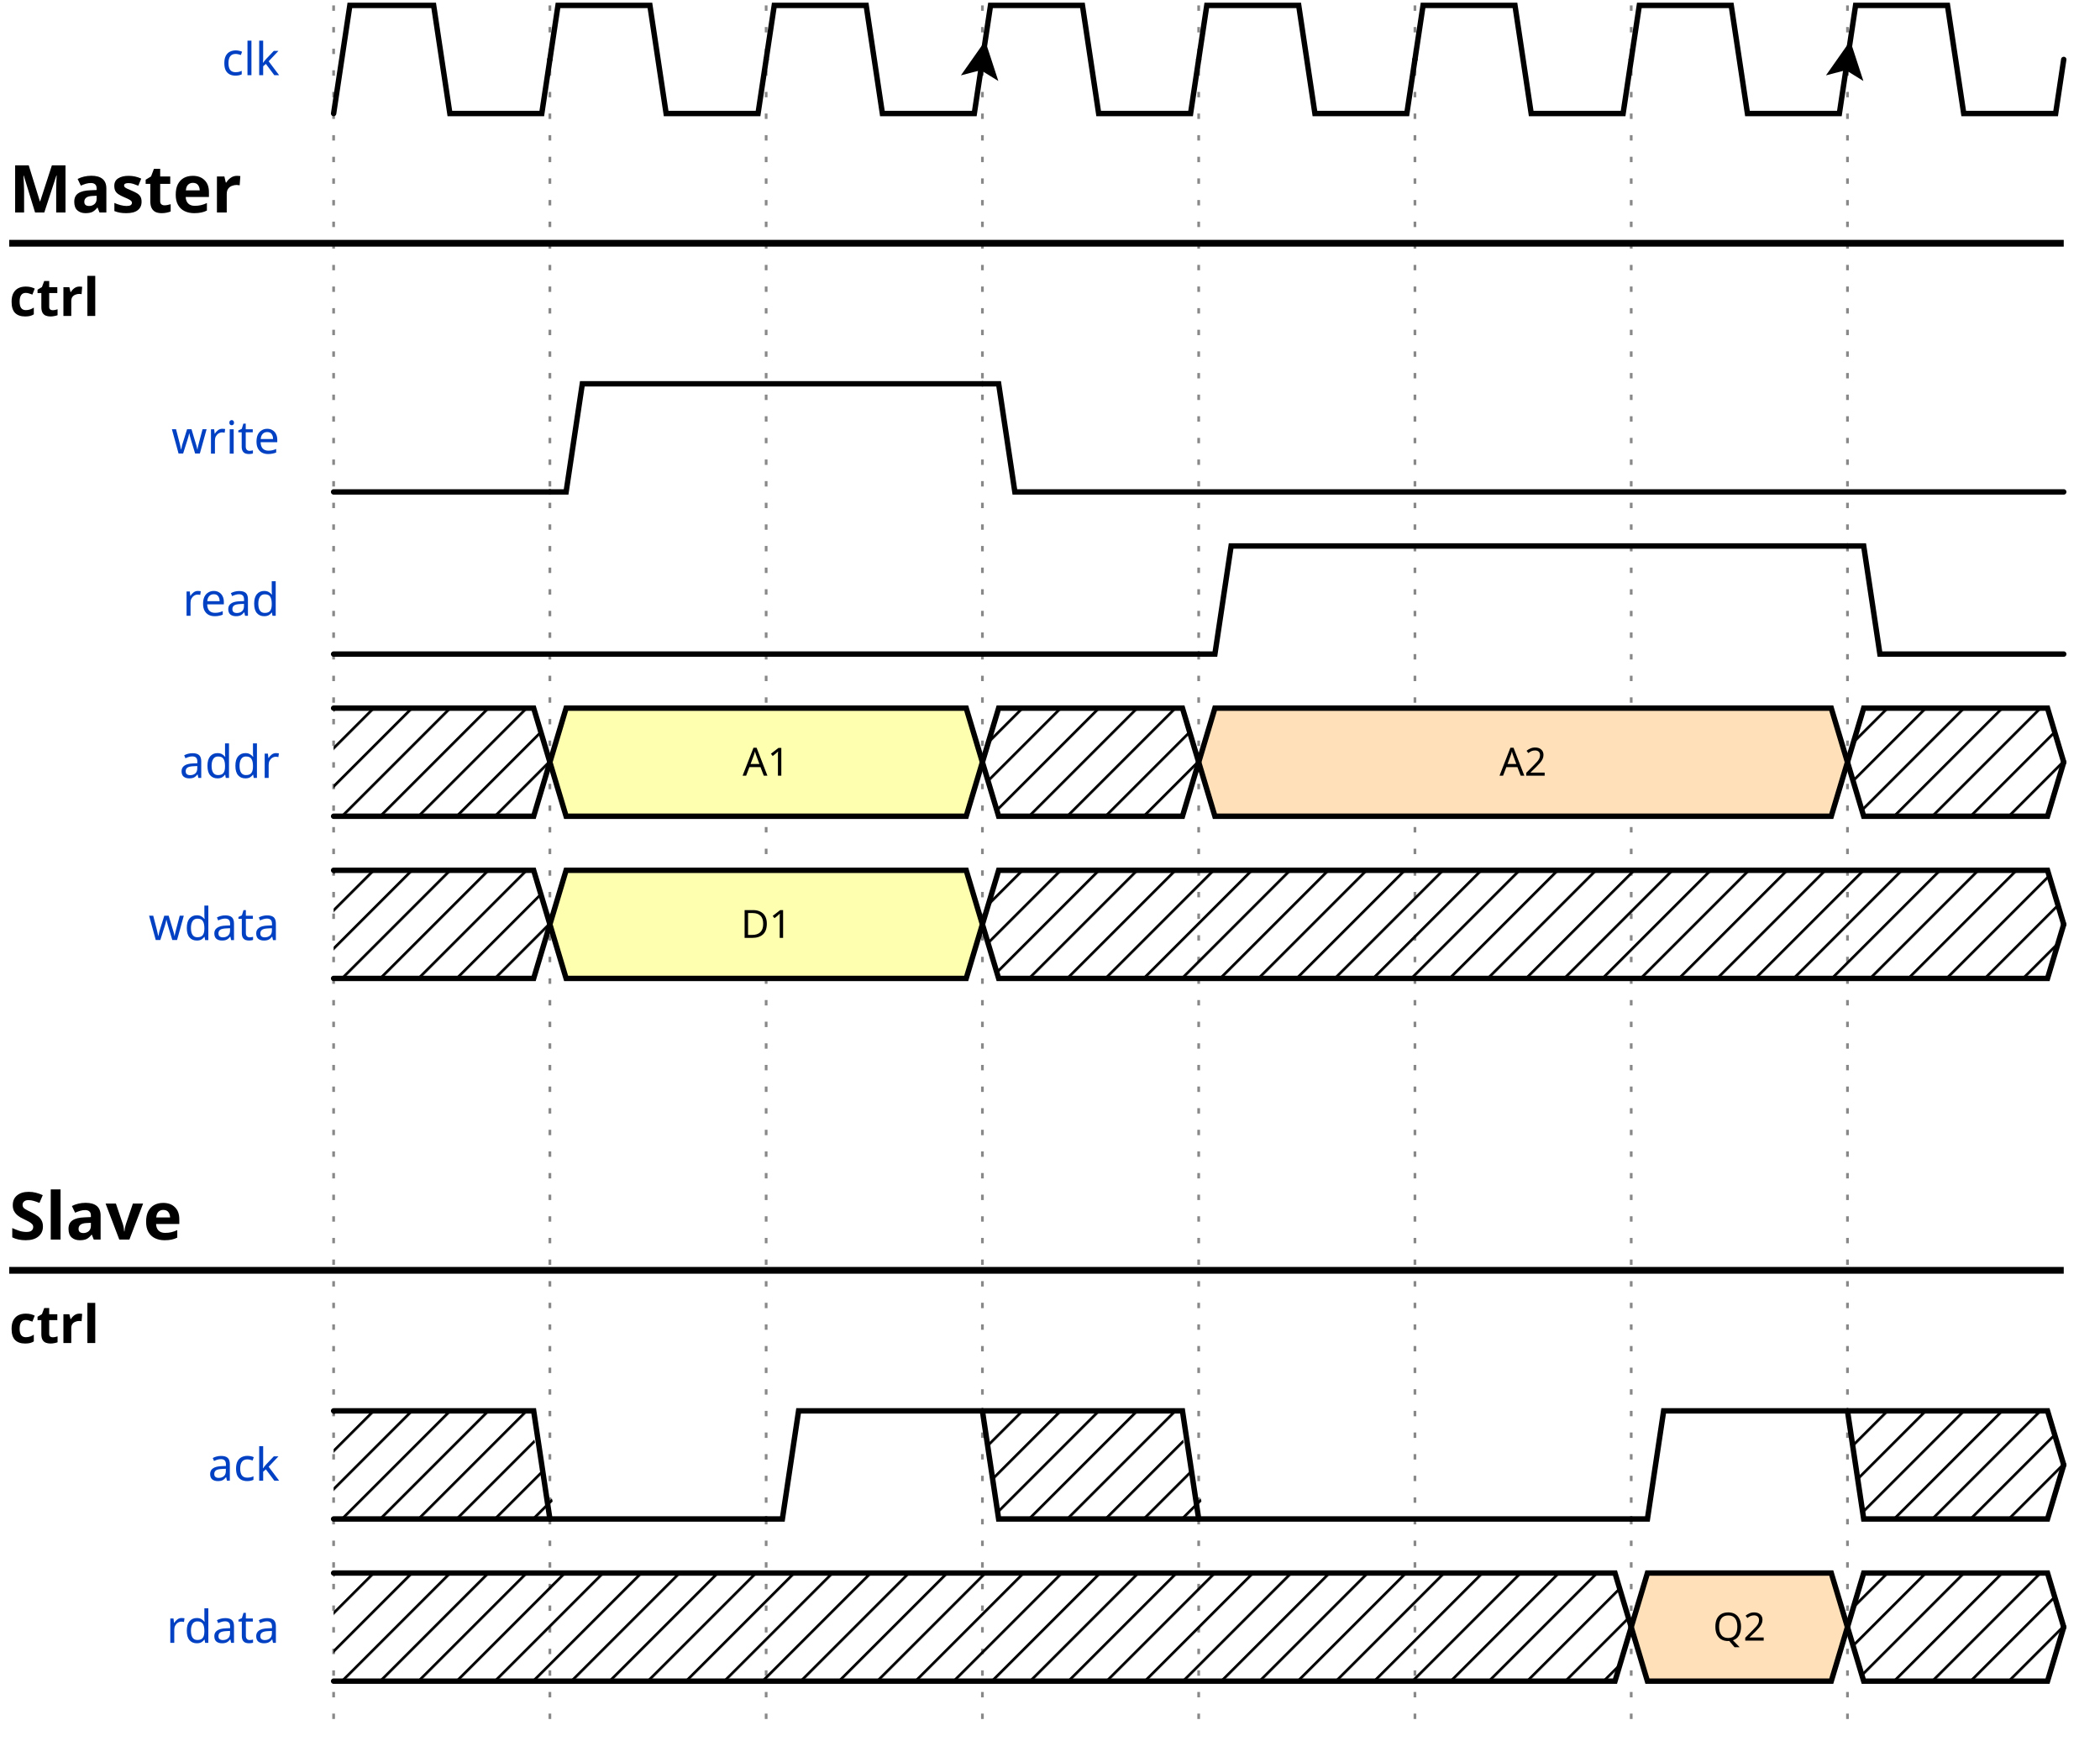
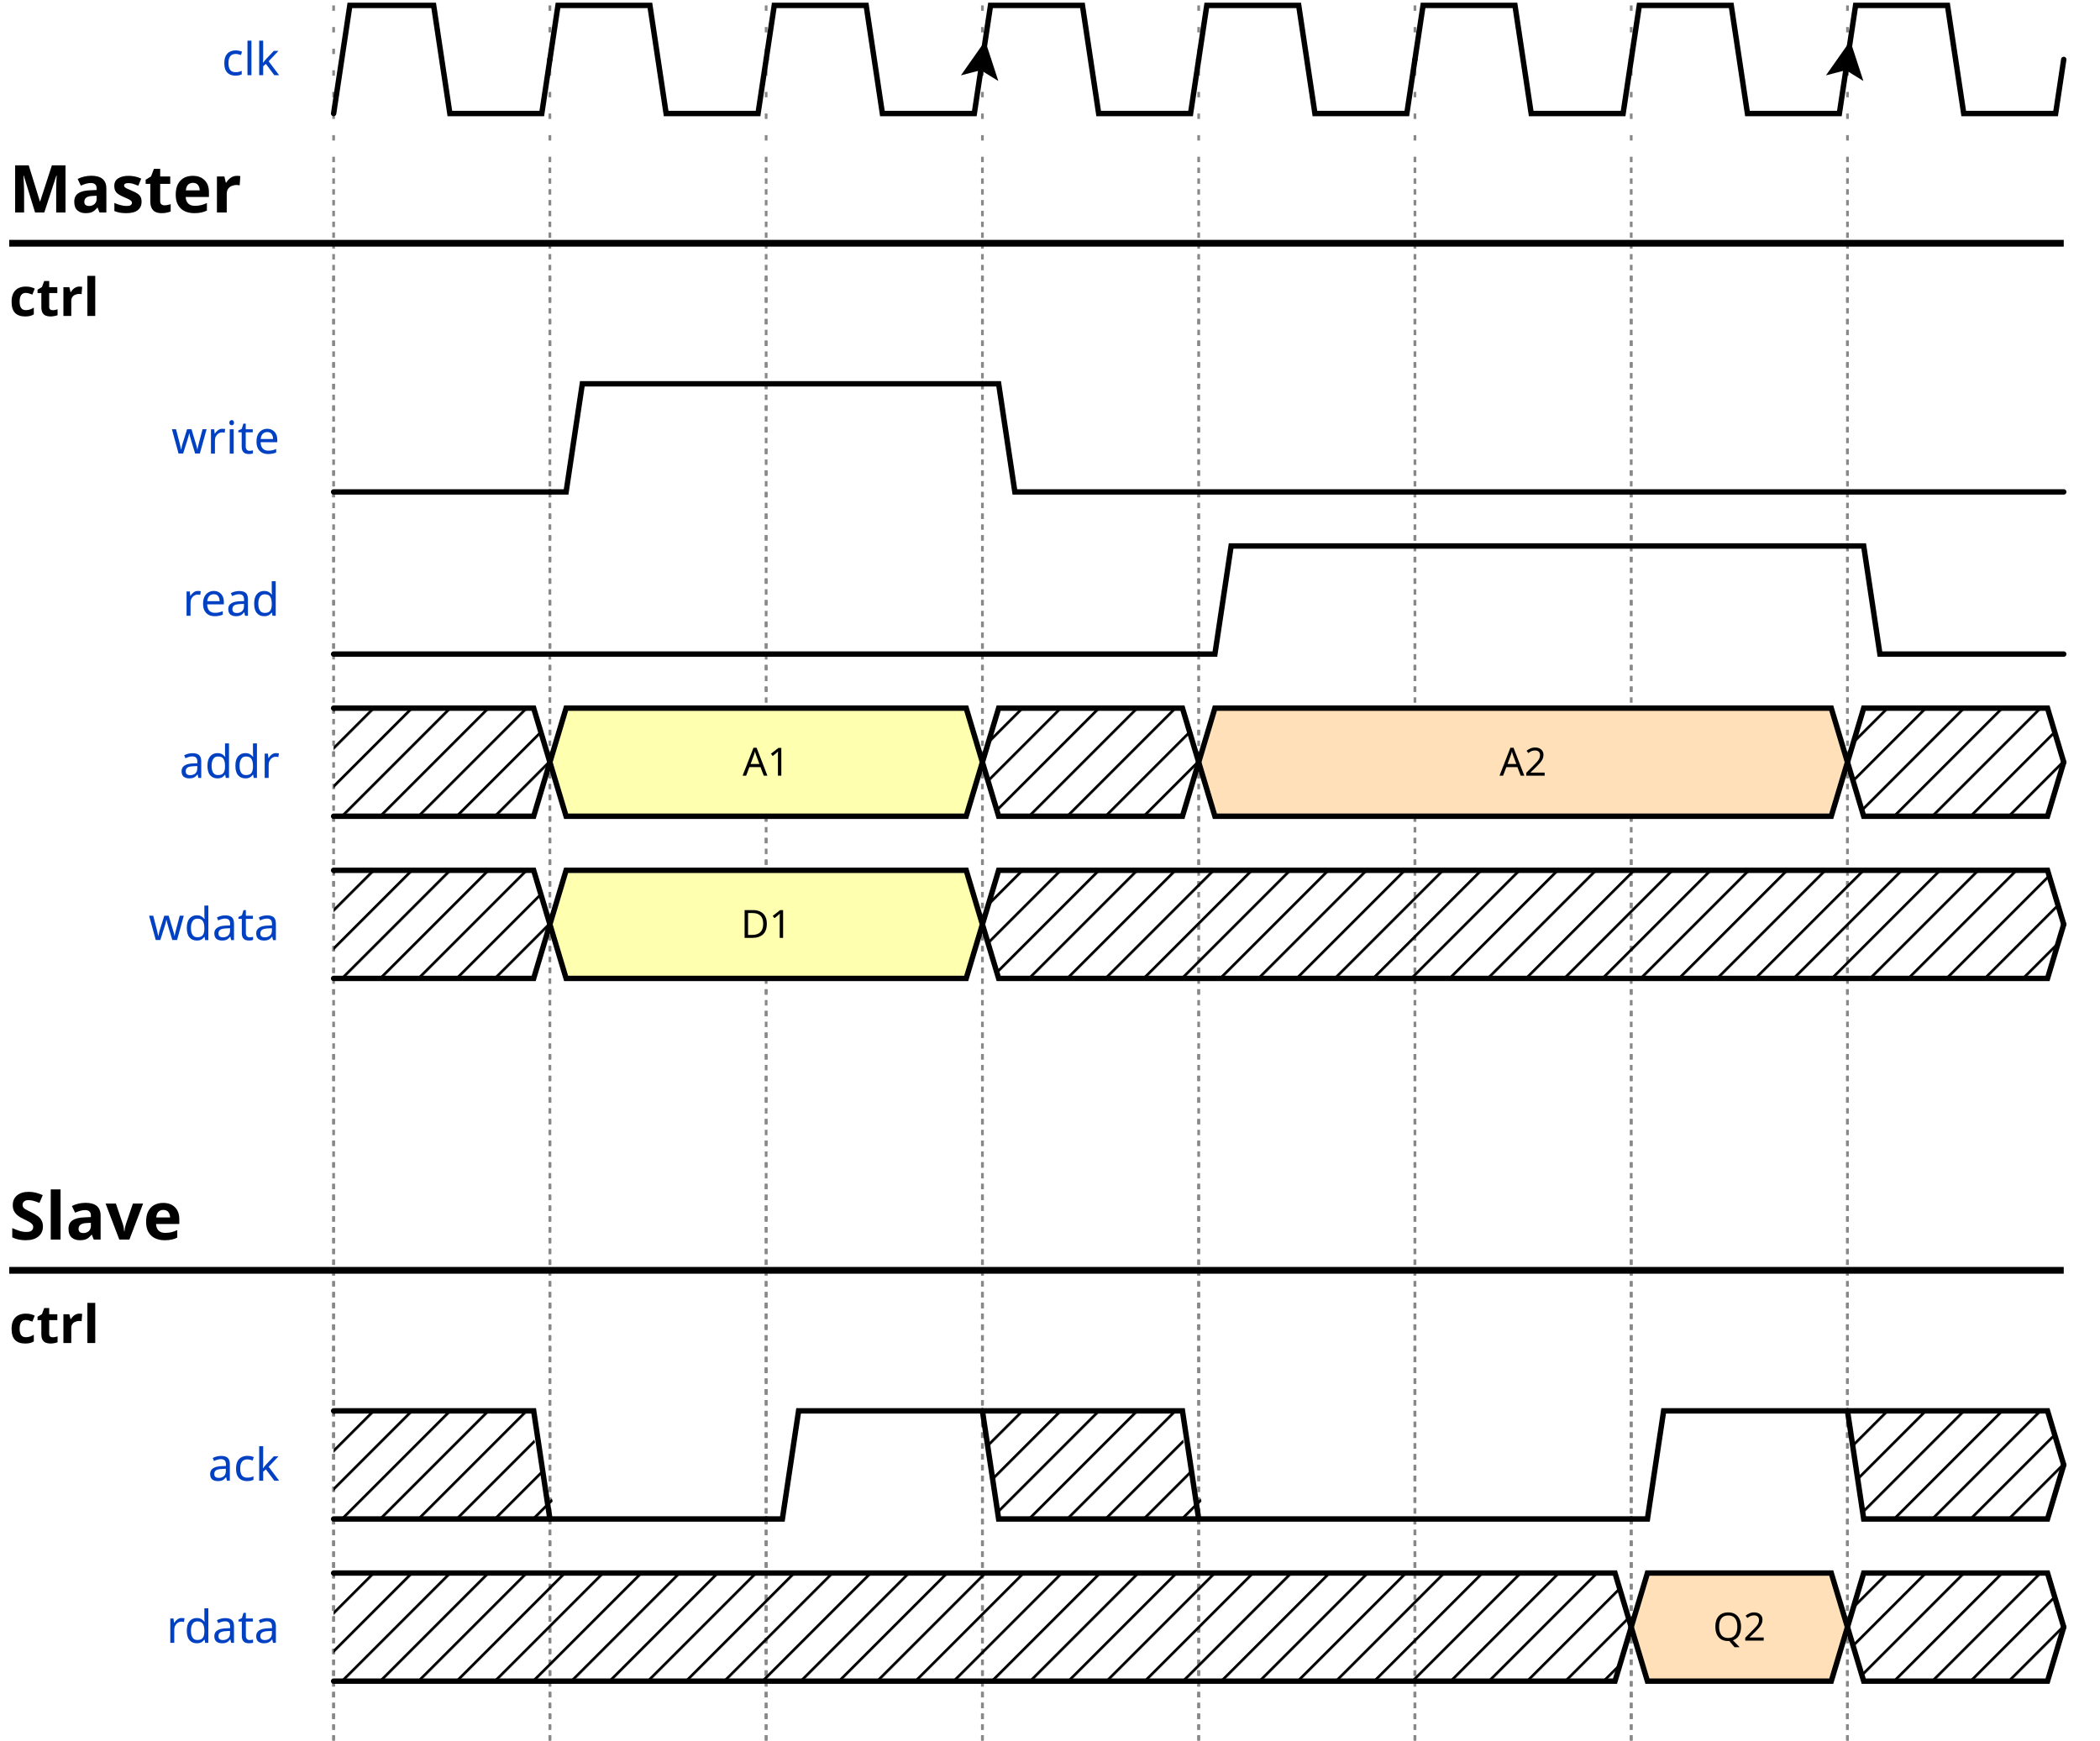
<svg xmlns="http://www.w3.org/2000/svg" width="386" height="320.0" viewBox="-1 -1 387 322.0">
  <style>
.title {fill: rgba(0, 65, 196, 255);font-weight: 500;font-size: 0.700em;font-family: Fira Mono;text-align: right;text-anchor: end;dominant-baseline: middle;alignment-baseline: central;}
.text {fill: rgba(0, 0, 0, 255);font-size: 0.900em;font-style: normal;font-variant: normal;font-weight: 500;font-stretch: normal;text-align: center;font-family: Fira Mono;}
.attr {fill: rgba(0, 0, 0, 255);font-size: 9.000px;font-style: normal;font-variant: normal;font-weight: 200;font-stretch: normal;text-align: center;font-family: Fira Mono;text-anchor: middle;dominant-baseline: middle;alignment-baseline: central;}
.path {fill: none;stroke: rgba(0, 0, 0, 255);stroke-width: 1;stroke-linecap: round;stroke-linejoin: miter;stroke-miterlimit: 4;stroke-dasharray: none;}
.stripe {fill: none;stroke: rgba(0, 0, 0, 255);stroke-width: 0.5;stroke-linecap: round;stroke-linejoin: miter;stroke-miterlimit: 4;stroke-dasharray: none;}
.data {fill: rgba(0, 0, 0, 255);font-size: 0.600em;font-style: normal;font-variant: normal;font-weight: 500;font-stretch: normal;text-align: center;font-family: Fira Mono;text-anchor: middle;dominant-baseline: middle;alignment-baseline: central;}
.arrow {fill: rgba(0, 0, 0, 255);stroke: none;}
.hide {fill: rgba(255, 255, 255, 255);stroke: rgba(255, 255, 255, 255);stroke-width: 2;}
.hatch {fill: url(#diagonalHatch);}
.s2-polygon {fill: rgba(0, 0, 0, 0);stroke: none;}
.s3-polygon {fill: rgba(255, 255, 176, 255);stroke: none;}
.s4-polygon {fill: rgba(255, 224, 185, 255);stroke: none;}
.s5-polygon {fill: rgba(185, 224, 255, 255);stroke: none;}
.tick {stroke: rgba(136, 136, 136, 255);stroke-width: 0.5;stroke-dasharray: 1, 3;}
.big_gap {stroke: rgba(136, 136, 136, 255);stroke-width: 0.5;stroke-dasharray: none;}
.edge {fill: none;stroke: rgba(0, 0, 255, 255);stroke-width: 1;}
.edge-arrow {fill: rgba(0, 0, 255, 255);stroke: none;overflow: visible;}
.edge-text {font-family: Fira Mono;font-size: 0.625em;fill: rgba(0, 0, 0, 255);filter: #solid;transform: translate(0, 2.5px);text-anchor: middle;}
.edge-background {fill: rgba(255, 255, 255, 255);stroke: rgba(255, 255, 255, 255);stroke-width: 2;}
.border {stroke-width: 1.25;stroke: rgba(0, 0, 0, 255);}
.h1 {fill: rgba(0, 0, 0, 255);font-size: 15.258px;font-weight: bold;font-family: Fira Mono;text-align: left;dominant-baseline: middle;}
.h2 {fill: rgba(0, 0, 0, 255);font-size: 12.208px;font-weight: bold;font-family: Fira Mono;text-align: left;dominant-baseline: middle;}
.h3 {fill: rgba(0, 0, 0, 255);font-size: 9.767px;font-weight: bold;font-family: Fira Mono;text-align: left;dominant-baseline: middle;}
.h4 {fill: rgba(0, 0, 0, 255);font-size: 7.817px;font-weight: bold;font-family: Fira Mono;text-align: left;dominant-baseline: middle;}
.h5 {fill: rgba(0, 0, 0, 255);font-size: 6.250px;font-weight: bold;font-family: Fira Mono;text-align: left;dominant-baseline: middle;}
.h6 {fill: rgba(0, 0, 0, 255);font-size: 5.000px;font-weight: bold;font-family: Fira Mono;text-align: left;dominant-baseline: middle;}
.reg-data {fill: rgba(0, 0, 0, 255);font-size: 0.800em;font-style: normal;font-variant: normal;font-weight: 500;font-stretch: normal;text-align: center;font-family: Fira Mono;text-anchor: middle;dominant-baseline: middle;alignment-baseline: central;}
.reg-pos {fill: rgba(0, 0, 0, 255);font-size: 0.600em;font-style: normal;font-variant: normal;font-weight: 500;font-stretch: normal;text-align: center;font-family: Fira Mono;text-anchor: middle;dominant-baseline: middle;alignment-baseline: central;}</style>
  <defs>
    <pattern id="diagonalHatch" width="5" height="5" patternTransform="rotate(45 0 0)" patternUnits="userSpaceOnUse">
      <line x1="0" y1="0" x2="0" y2="5" style="stroke:black; stroke-width:1" />
    </pattern>
    <marker id="arrow" viewBox="0 0 10 10" refX="10" refY="5" markerWidth="7" markerHeight="7" markerUnits="userSpaceOnUse" orient="auto-start-reverse" style="fill:#00F;">
      <path d="M 0 0 L 10 5 L 0 10 z" />
    </marker>
    <filter x="0" y="0" width="1" height="1" id="solid">
      <feFlood flood-color="white" />
      <feComposite in="SourceGraphic" />
    </filter>
  </defs>
  <g id="a">
    <g id="ticks_11" transform="translate(60, 0)">
      <path d="M0,0 L0,320.0" class="tick" style="fill: none;" />
      <path d="M40,0 L40,320.0" class="tick" style="fill: none;" />
      <path d="M80,0 L80,320.0" class="tick" style="fill: none;" />
      <path d="M120,0 L120,320.0" class="tick" style="fill: none;" />
      <path d="M160,0 L160,320.0" class="tick" style="fill: none;" />
      <path d="M200,0 L200,320.0" class="tick" style="fill: none;" />
      <path d="M240,0 L240,320.0" class="tick" style="fill: none;" />
      <path d="M280,0 L280,320.0" class="tick" style="fill: none;" />
    </g>
    <g id="clk" transform="translate(60, 0)">
      <text x="-10" y="10" class="title" style="stroke: none;">clk</text>
      <g data-symbol="p" transform="translate(0, 0)" class="s2">
        <path d="M0,20 L3.0,0 L18.5,0 L21.5,20 L38.5,20 L40,10.0" class="path" style="fill: none;" />
      </g>
      <g data-symbol="p" transform="translate(40, 0)" class="s2">
        <path d="M0,10.0 L1.5,0 L18.5,0 L21.5,20 L38.5,20 L40,10.0" class="path" style="fill: none;" />
      </g>
      <g data-symbol="p" transform="translate(80, 0)" class="s2">
        <path d="M0,10.0 L1.5,0 L18.5,0 L21.5,20 L38.5,20 L40,10.0" class="path" style="fill: none;" />
      </g>
      <g data-symbol="P" transform="translate(120, 0)" class="s2">
        <path d="M0,10.0 L1.5,0 L18.5,0 L21.5,20 L38.5,20 L40,10.0" class="path" style="fill: none;" />
        <path d="M-3.5 -3.5 L0 3.5 L3.5 -3.5 L0 -2 L-3.5 -3.5" transform="translate(0.0, 10.0) rotate(-171.4692, 0, 0)" class="arrow" style="" />
      </g>
      <g data-symbol="p" transform="translate(160, 0)" class="s2">
        <path d="M0,10.0 L1.5,0 L18.5,0 L21.5,20 L38.5,20 L40,10.0" class="path" style="fill: none;" />
      </g>
      <g data-symbol="p" transform="translate(200, 0)" class="s2">
        <path d="M0,10.0 L1.5,0 L18.5,0 L21.5,20 L38.5,20 L40,10.0" class="path" style="fill: none;" />
      </g>
      <g data-symbol="p" transform="translate(240, 0)" class="s2">
        <path d="M0,10.0 L1.5,0 L18.5,0 L21.5,20 L38.5,20 L40,10.0" class="path" style="fill: none;" />
      </g>
      <g data-symbol="P" transform="translate(280, 0)" class="s2">
        <path d="M0,10.0 L1.5,0 L18.5,0 L21.5,20 L38.5,20 L40,10.0" class="path" style="fill: none;" />
        <path d="M-3.5 -3.5 L0 3.5 L3.5 -3.5 L0 -2 L-3.5 -3.5" transform="translate(0.0, 10.0) rotate(-171.4692, 0, 0)" class="arrow" style="" />
      </g>
    </g>
    <g id="Master" transform="translate(0, 30.0)">
+       <g id="ticks_9" transform="translate(60, 0)">
+         <path d="M0,0 L0,320.0" class="tick" style="fill: none;" />
+         <path d="M40,0 L40,320.0" class="tick" style="fill: none;" />
+         <path d="M80,0 L80,320.0" class="tick" style="fill: none;" />
+         <path d="M120,0 L120,320.0" class="tick" style="fill: none;" />
+         <path d="M160,0 L160,320.0" class="tick" style="fill: none;" />
+         <path d="M200,0 L200,320.0" class="tick" style="fill: none;" />
+         <path d="M240,0 L240,320.0" class="tick" style="fill: none;" />
+         <path d="M280,0 L280,320.0" class="tick" style="fill: none;" />
+       </g>
      <text x="0" y="4" class="h2" style="stroke: none;">Master</text>
      <path d="M0,14 L380,14" class="border ctx-y" style="fill: none;" />
      <g id="ctrl" transform="translate(0, 20)">
+         <g id="ticks_9" transform="translate(60, 0)">
+           <path d="M0,0 L0,320.0" class="tick" style="fill: none;" />
+           <path d="M40,0 L40,320.0" class="tick" style="fill: none;" />
+           <path d="M80,0 L80,320.0" class="tick" style="fill: none;" />
+           <path d="M120,0 L120,320.0" class="tick" style="fill: none;" />
+           <path d="M160,0 L160,320.0" class="tick" style="fill: none;" />
+           <path d="M200,0 L200,320.0" class="tick" style="fill: none;" />
+           <path d="M240,0 L240,320.0" class="tick" style="fill: none;" />
+           <path d="M280,0 L280,320.0" class="tick" style="fill: none;" />
+         </g>
        <text x="0" y="4" class="h3" style="stroke: none;">ctrl</text>
        <g id="write" transform="translate(60, 20)">
          <text x="-10" y="10" class="title" style="stroke: none;">write</text>
          <g data-symbol="0" transform="translate(0, 0)" class="s2">
            <path d="M0,20 L3,20 L6,20 L40,20" class="path" style="fill: none;" />
          </g>
          <g data-symbol="1" transform="translate(40, 0)" class="s2">
            <path d="M0,20 L3,20 L6,0 L80,0" class="path" style="fill: none;" />
          </g>
          <g data-symbol="0" transform="translate(120, 0)" class="s2">
            <path d="M0,0 L3,0 L6,20 L200,20" class="path" style="fill: none;" />
          </g>
        </g>
        <g id="read" transform="translate(60, 50.0)">
          <text x="-10" y="10" class="title" style="stroke: none;">read</text>
          <g data-symbol="0" transform="translate(0, 0)" class="s2">
            <path d="M0,20 L3,20 L6,20 L160,20" class="path" style="fill: none;" />
          </g>
          <g data-symbol="1" transform="translate(160, 0)" class="s2">
            <path d="M0,20 L3,20 L6,0 L120,0" class="path" style="fill: none;" />
          </g>
          <g data-symbol="0" transform="translate(280, 0)" class="s2">
            <path d="M0,0 L3,0 L6,20 L40,20" class="path" style="fill: none;" />
          </g>
        </g>
      </g>
      <g id="addr" transform="translate(60, 100.0)">
        <text x="-10" y="10" class="title" style="stroke: none;">addr</text>
        <g data-symbol="x" transform="translate(0, 0)" class="s2">
          <polygon points="0,0 3,0 37,0 40,10.0 37,20 3,20 0,20 " class="hatch" style="" />
          <path d="M0,0 L3,0 L37,0 L40,10.0" class="path" style="fill: none;" />
          <path d="M0,20 L3,20 L37,20 L40,10.0" class="path" style="fill: none;" />
        </g>
        <g data-symbol="3" transform="translate(40, 0)" class="s3">
          <polygon points="0,10.0 3,0 77,0 80,10.0 77,20 3,20 0,10.0 " class="s3-polygon" style="" />
          <path d="M0,10.0 L3,0 L77,0 L80,10.0" class="path" style="fill: none;" />
          <path d="M0,10.0 L3,20 L77,20 L80,10.0" class="path" style="fill: none;" />
          <text x="40" y="10" class="data" style="stroke: none;">A1</text>
        </g>
        <g data-symbol="x" transform="translate(120, 0)" class="s2">
          <polygon points="0,10.0 3,0 37,0 40,10.0 37,20 3,20 0,10.0 " class="hatch" style="" />
          <path d="M0,10.0 L3,0 L37,0 L40,10.0" class="path" style="fill: none;" />
          <path d="M0,10.0 L3,20 L37,20 L40,10.0" class="path" style="fill: none;" />
        </g>
        <g data-symbol="4" transform="translate(160, 0)" class="s4">
          <polygon points="0,10.0 3,0 117,0 120,10.0 117,20 3,20 0,10.0 " class="s4-polygon" style="" />
          <path d="M0,10.0 L3,0 L117,0 L120,10.0" class="path" style="fill: none;" />
          <path d="M0,10.0 L3,20 L117,20 L120,10.0" class="path" style="fill: none;" />
          <text x="60" y="10" class="data" style="stroke: none;">A2</text>
        </g>
        <g data-symbol="x" transform="translate(280, 0)" class="s2">
          <polygon points="0,10.0 3,0 37,0 40,10.0 37,20 3,20 0,10.0 " class="hatch" style="" />
          <path d="M0,10.0 L3,0 L37,0 L40,10.0" class="path" style="fill: none;" />
          <path d="M0,10.0 L3,20 L37,20 L40,10.0" class="path" style="fill: none;" />
        </g>
      </g>
      <g id="wdata" transform="translate(60, 130.0)">
        <text x="-10" y="10" class="title" style="stroke: none;">wdata</text>
        <g data-symbol="x" transform="translate(0, 0)" class="s2">
          <polygon points="0,0 3,0 37,0 40,10.0 37,20 3,20 0,20 " class="hatch" style="" />
          <path d="M0,0 L3,0 L37,0 L40,10.0" class="path" style="fill: none;" />
          <path d="M0,20 L3,20 L37,20 L40,10.0" class="path" style="fill: none;" />
        </g>
        <g data-symbol="3" transform="translate(40, 0)" class="s3">
          <polygon points="0,10.0 3,0 77,0 80,10.0 77,20 3,20 0,10.0 " class="s3-polygon" style="" />
          <path d="M0,10.0 L3,0 L77,0 L80,10.0" class="path" style="fill: none;" />
          <path d="M0,10.0 L3,20 L77,20 L80,10.0" class="path" style="fill: none;" />
          <text x="40" y="10" class="data" style="stroke: none;">D1</text>
        </g>
        <g data-symbol="x" transform="translate(120, 0)" class="s2">
          <polygon points="0,10.0 3,0 197,0 200,10.0 197,20 3,20 0,10.0 " class="hatch" style="" />
          <path d="M0,10.0 L3,0 L197,0 L200,10.0" class="path" style="fill: none;" />
          <path d="M0,10.0 L3,20 L197,20 L200,10.0" class="path" style="fill: none;" />
        </g>
      </g>
    </g>
    <g id="Slave" transform="translate(0, 220.0)">
+       <g id="ticks_11" transform="translate(60, 0)">
+         <path d="M0,0 L0,320.0" class="tick" style="fill: none;" />
+         <path d="M40,0 L40,320.0" class="tick" style="fill: none;" />
+         <path d="M80,0 L80,320.0" class="tick" style="fill: none;" />
+         <path d="M120,0 L120,320.0" class="tick" style="fill: none;" />
+         <path d="M160,0 L160,320.0" class="tick" style="fill: none;" />
+         <path d="M200,0 L200,320.0" class="tick" style="fill: none;" />
+         <path d="M240,0 L240,320.0" class="tick" style="fill: none;" />
+         <path d="M280,0 L280,320.0" class="tick" style="fill: none;" />
+       </g>
      <text x="0" y="4" class="h2" style="stroke: none;">Slave</text>
      <path d="M0,14 L380,14" class="border ctx-y" style="fill: none;" />
      <g id="ctrl" transform="translate(0, 20)">
+         <g id="ticks_11" transform="translate(60, 0)">
+           <path d="M0,0 L0,320.0" class="tick" style="fill: none;" />
+           <path d="M40,0 L40,320.0" class="tick" style="fill: none;" />
+           <path d="M80,0 L80,320.0" class="tick" style="fill: none;" />
+           <path d="M120,0 L120,320.0" class="tick" style="fill: none;" />
+           <path d="M160,0 L160,320.0" class="tick" style="fill: none;" />
+           <path d="M200,0 L200,320.0" class="tick" style="fill: none;" />
+           <path d="M240,0 L240,320.0" class="tick" style="fill: none;" />
+           <path d="M280,0 L280,320.0" class="tick" style="fill: none;" />
+         </g>
        <text x="0" y="4" class="h3" style="stroke: none;">ctrl</text>
        <g id="ack" transform="translate(60, 20)">
          <text x="-10" y="10" class="title" style="stroke: none;">ack</text>
          <g data-symbol="x" transform="translate(0, 0)" class="s2">
            <polygon points="0,0 3,0 35.5,0 41.5,20 35.5,20 37,20 3,20 0,20 " class="hatch" style="" />
            <path d="M0,0 L3,0 L37,0 L40.0,20" class="path" style="fill: none;" />
            <path d="M0,20 L3,20 L37,20 L40.0,20" class="path" style="fill: none;" />
          </g>
          <g data-symbol="0" transform="translate(40, 0)" class="s2">
            <path d="M0.0,20 L6,20 L40,20" class="path" style="fill: none;" />
          </g>
          <g data-symbol="1" transform="translate(80, 0)" class="s2">
            <path d="M0,20 L3,20 L6,0 L40,0" class="path" style="fill: none;" />
          </g>
          <g data-symbol="x" transform="translate(120, 0)" class="s2">
            <polygon points="0,0 3,0 35.5,0 41.5,20 35.5,20 37,20 3,20 0,0 " class="hatch" style="" />
            <path d="M0,0 L3,0 L37,0 L40.0,20" class="path" style="fill: none;" />
            <path d="M0,0 L3,20 L37,20 L40.0,20" class="path" style="fill: none;" />
          </g>
          <g data-symbol="0" transform="translate(160, 0)" class="s2">
            <path d="M0.0,20 L6,20 L80,20" class="path" style="fill: none;" />
          </g>
          <g data-symbol="1" transform="translate(240, 0)" class="s2">
            <path d="M0,20 L3,20 L6,0 L40,0" class="path" style="fill: none;" />
          </g>
          <g data-symbol="x" transform="translate(280, 0)" class="s2">
            <polygon points="0,0 3,0 37,0 40,10.0 37,20 3,20 0,0 " class="hatch" style="" />
            <path d="M0,0 L3,0 L37,0 L40,10.0" class="path" style="fill: none;" />
            <path d="M0,0 L3,20 L37,20 L40,10.0" class="path" style="fill: none;" />
          </g>
        </g>
      </g>
      <g id="rdata" transform="translate(60, 70.0)">
        <text x="-10" y="10" class="title" style="stroke: none;">rdata</text>
        <g data-symbol="x" transform="translate(0, 0)" class="s2">
          <polygon points="0,0 3,0 237,0 240,10.0 237,20 3,20 0,20 " class="hatch" style="" />
          <path d="M0,0 L3,0 L237,0 L240,10.0" class="path" style="fill: none;" />
          <path d="M0,20 L3,20 L237,20 L240,10.0" class="path" style="fill: none;" />
        </g>
        <g data-symbol="4" transform="translate(240, 0)" class="s4">
          <polygon points="0,10.0 3,0 37,0 40,10.0 37,20 3,20 0,10.0 " class="s4-polygon" style="" />
          <path d="M0,10.0 L3,0 L37,0 L40,10.0" class="path" style="fill: none;" />
          <path d="M0,10.0 L3,20 L37,20 L40,10.0" class="path" style="fill: none;" />
          <text x="20" y="10" class="data" style="stroke: none;">Q2</text>
        </g>
        <g data-symbol="x" transform="translate(280, 0)" class="s2">
          <polygon points="0,10.0 3,0 37,0 40,10.0 37,20 3,20 0,10.0 " class="hatch" style="" />
          <path d="M0,10.0 L3,0 L37,0 L40,10.0" class="path" style="fill: none;" />
          <path d="M0,10.0 L3,20 L37,20 L40,10.0" class="path" style="fill: none;" />
        </g>
      </g>
    </g>
  </g>
</svg>
